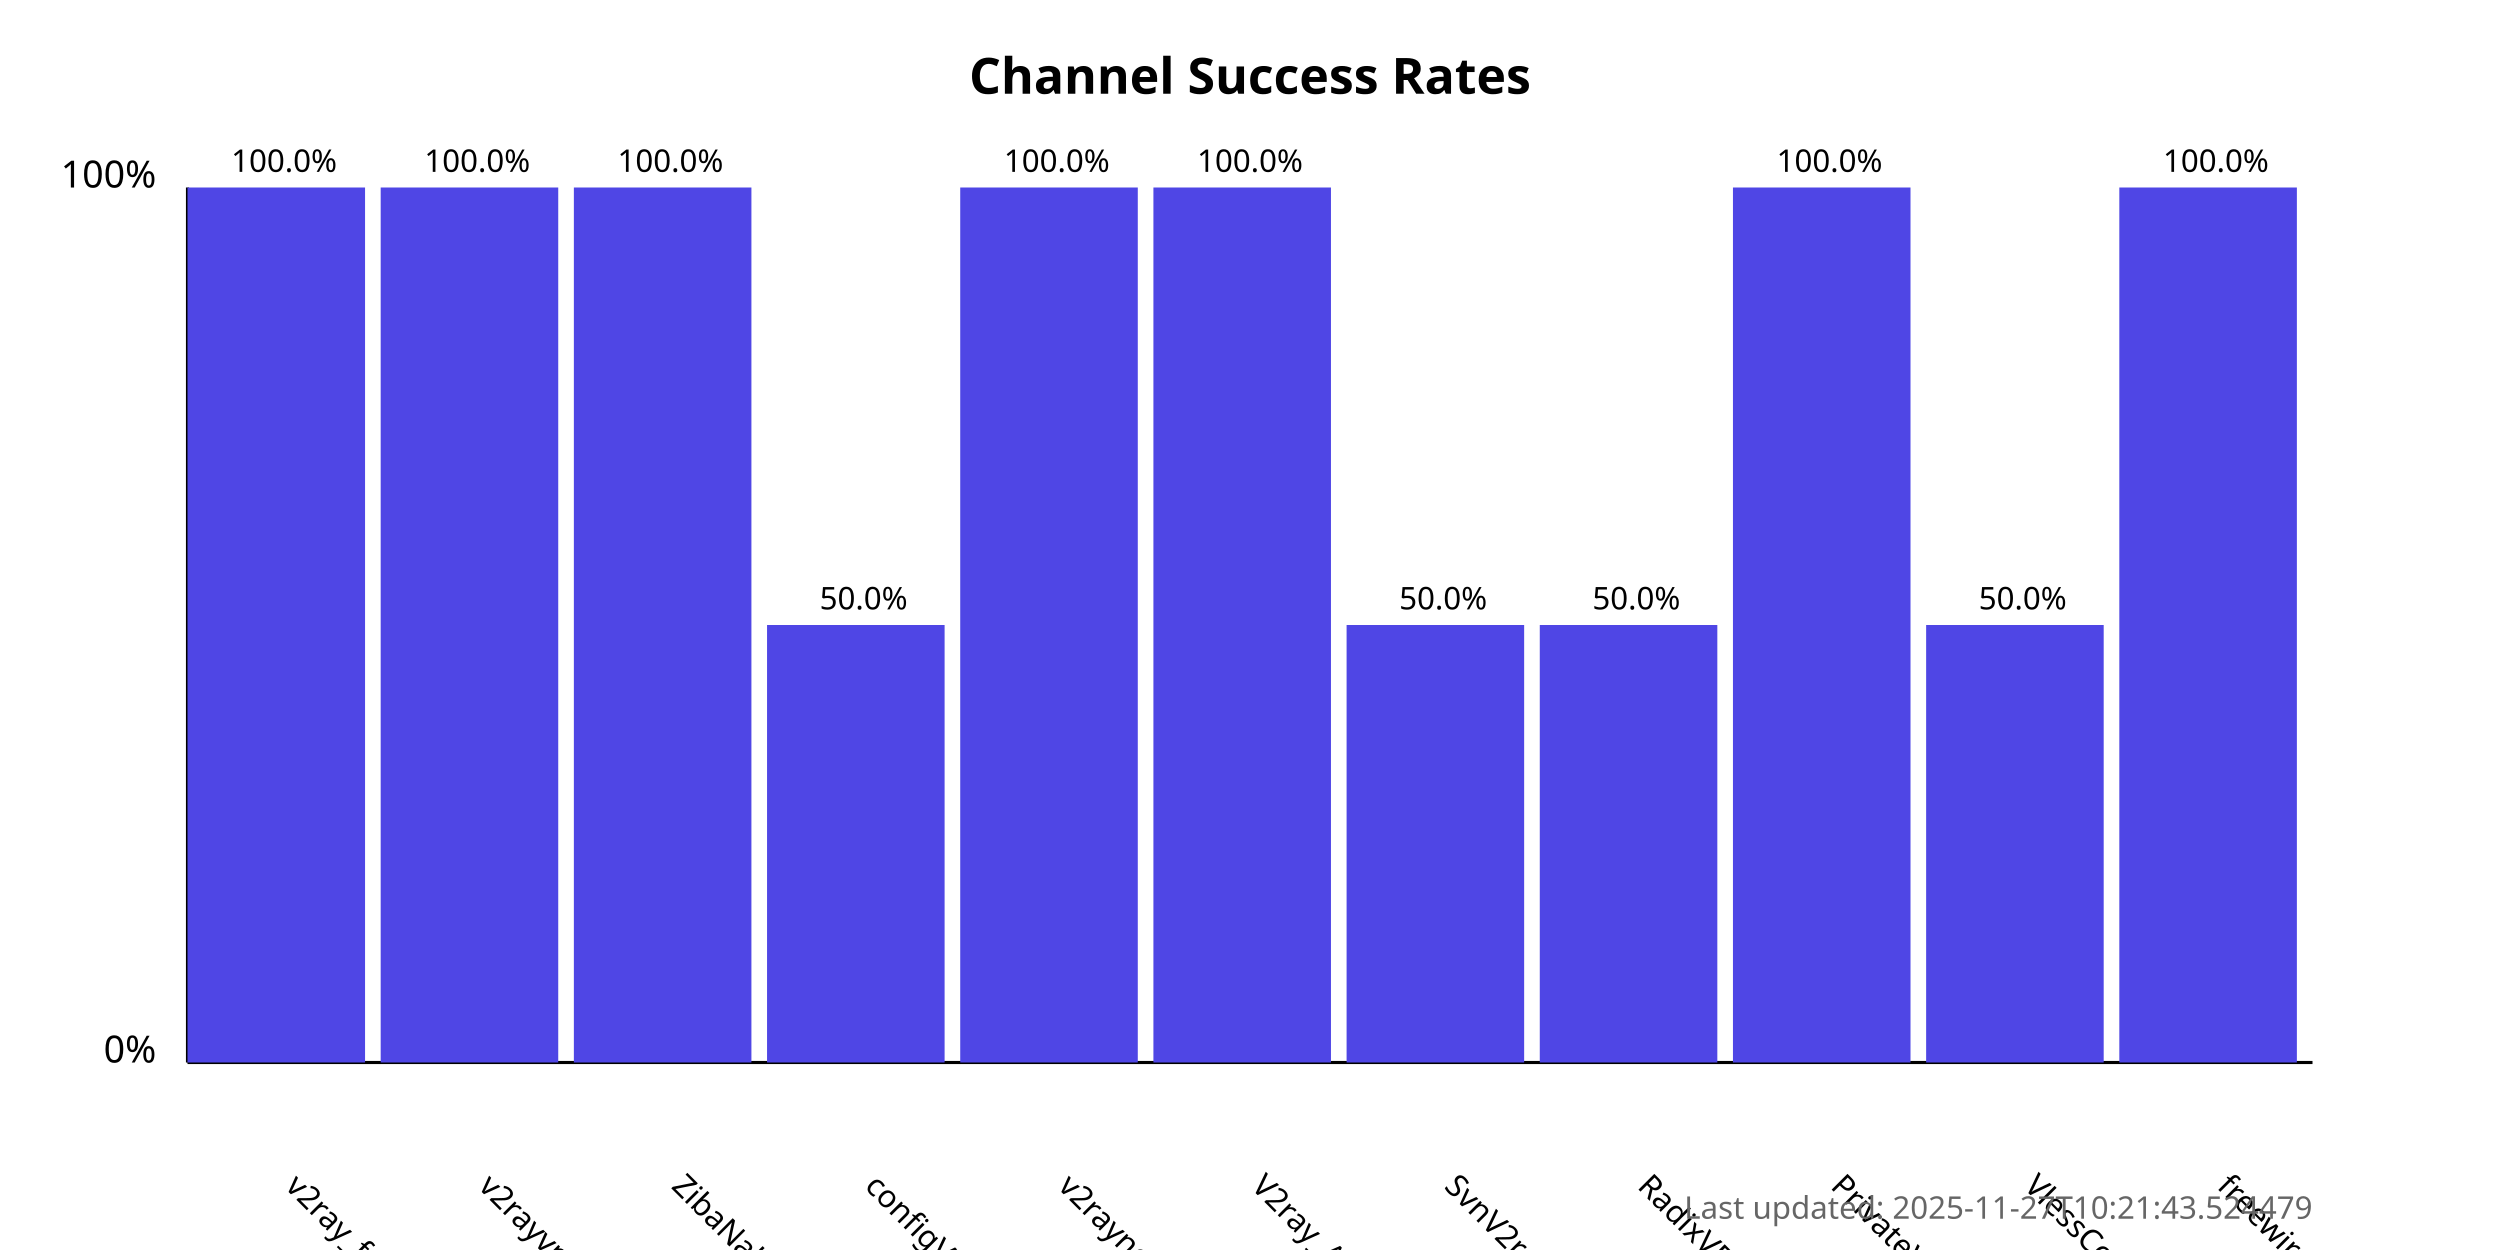
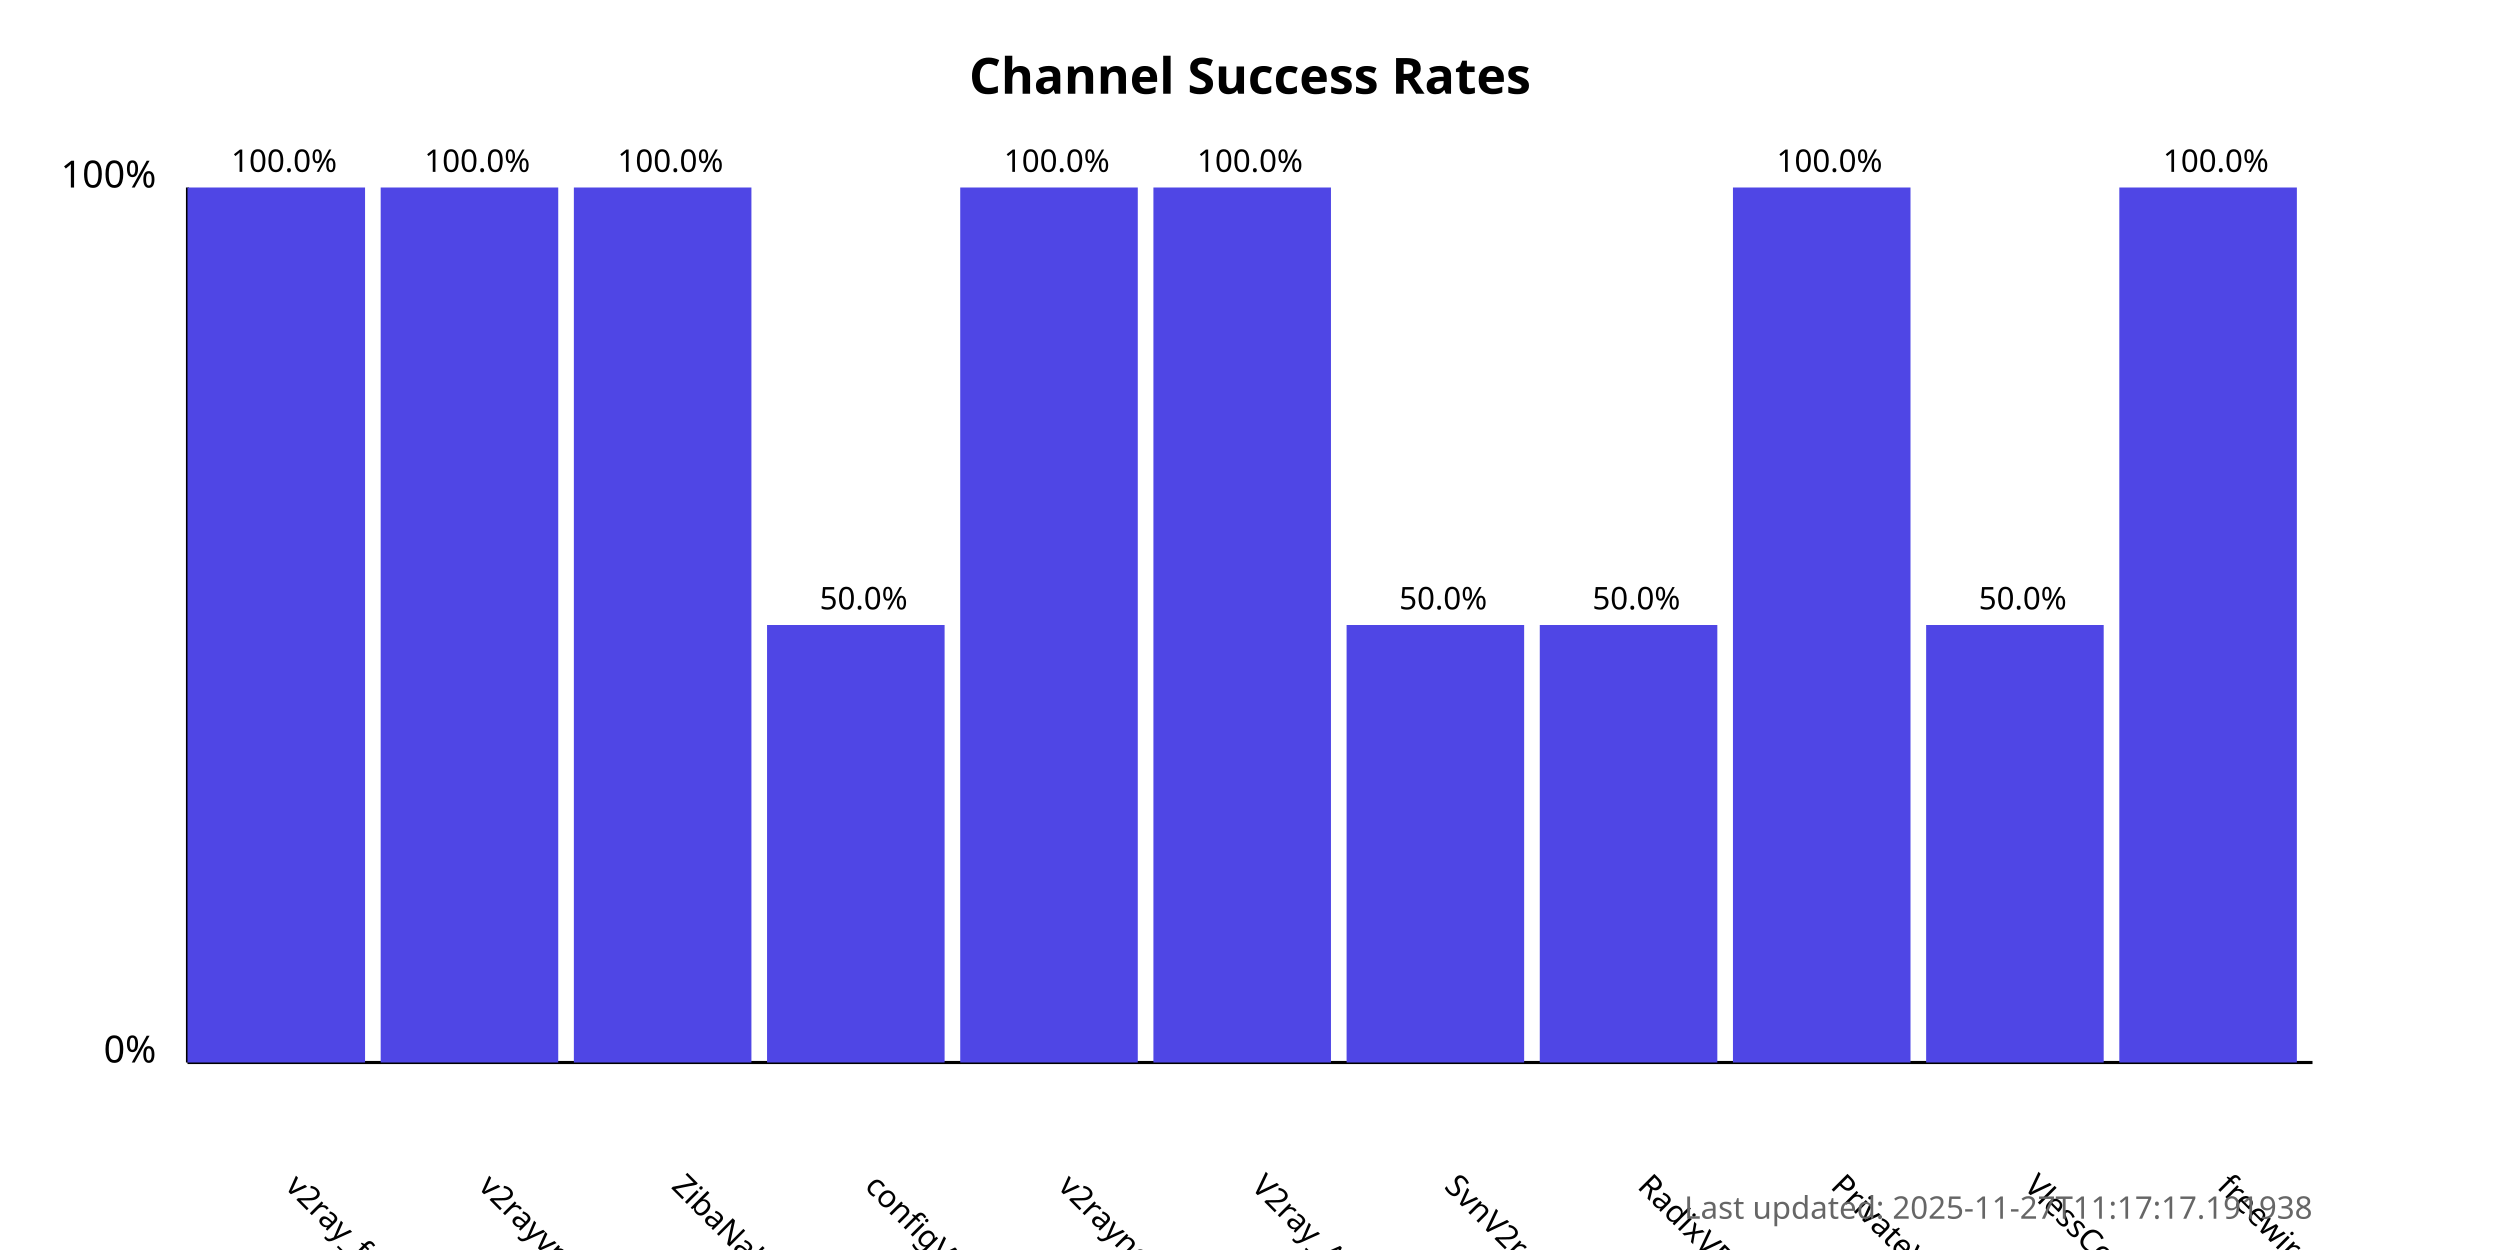
<svg xmlns="http://www.w3.org/2000/svg" width="800" height="400">
  <style>
            .chart-title { font: bold 16px sans-serif; }
            .axis-label { font: 12px sans-serif; }
            .tick-label { font: 10px sans-serif; }
            .bar { fill: #4f46e5; }
            .bar:hover { fill: #6366f1; }
            .timestamp { font: 10px sans-serif; fill: #666; }
        </style>
  <text x="400.0" y="30" text-anchor="middle" class="chart-title">
            Channel Success Rates
        </text>
  <line x1="60" y1="340" x2="60" y2="60" stroke="black" stroke-width="1" />
  <line x1="60" y1="340" x2="740" y2="340" stroke="black" stroke-width="1" />
  <text x="50" y="340" text-anchor="end" class="axis-label">0%</text>
  <text x="50" y="60" text-anchor="end" class="axis-label">100%</text>
  <g>
    <rect x="60" y="60.0" width="56.818" height="280.0" class="bar" />
    <text x="90.909" y="380" transform="rotate(45, 90.90909, 380)" text-anchor="start" class="tick-label">
                v2ray_free_conf
            </text>
    <text x="90.909" y="55.0" text-anchor="middle" class="tick-label">
                100.0%
            </text>
  </g>
  <g>
    <rect x="121.818" y="60.0" width="56.818" height="280.0" class="bar" />
    <text x="152.727" y="380" transform="rotate(45, 152.7273, 380)" text-anchor="start" class="tick-label">
                v2rayvpno
            </text>
    <text x="152.727" y="55.0" text-anchor="middle" class="tick-label">
                100.0%
            </text>
  </g>
  <g>
    <rect x="183.636" y="60.0" width="56.818" height="280.0" class="bar" />
    <text x="214.545" y="380" transform="rotate(45, 214.5455, 380)" text-anchor="start" class="tick-label">
                ZibaNabz
            </text>
    <text x="214.545" y="55.0" text-anchor="middle" class="tick-label">
                100.0%
            </text>
  </g>
  <g>
    <rect x="245.455" y="200.0" width="56.818" height="140.0" class="bar" />
    <text x="276.364" y="380" transform="rotate(45, 276.3636, 380)" text-anchor="start" class="tick-label">
                configV2rayForFree
            </text>
    <text x="276.364" y="195.0" text-anchor="middle" class="tick-label">
                50.0%
            </text>
  </g>
  <g>
    <rect x="307.273" y="60.0" width="56.818" height="280.0" class="bar" />
    <text x="338.182" y="380" transform="rotate(45, 338.1818, 380)" text-anchor="start" class="tick-label">
                v2rayngvpn
            </text>
    <text x="338.182" y="55.0" text-anchor="middle" class="tick-label">
                100.0%
            </text>
  </g>
  <g>
    <rect x="369.091" y="60.0" width="56.818" height="280.0" class="bar" />
    <text x="400.0" y="380" transform="rotate(45, 400.0, 380)" text-anchor="start" class="tick-label">
                V2ray_Alpha
            </text>
    <text x="400.0" y="55.0" text-anchor="middle" class="tick-label">
                100.0%
            </text>
  </g>
  <g>
    <rect x="430.909" y="200.0" width="56.818" height="140.0" class="bar" />
    <text x="461.818" y="380" transform="rotate(45, 461.8182, 380)" text-anchor="start" class="tick-label">
                SvnV2ray
            </text>
    <text x="461.818" y="195.0" text-anchor="middle" class="tick-label">
                50.0%
            </text>
  </g>
  <g>
    <rect x="492.727" y="200.0" width="56.818" height="140.0" class="bar" />
    <text x="523.636" y="380" transform="rotate(45, 523.6364, 380)" text-anchor="start" class="tick-label">
                RadixVPN
            </text>
    <text x="523.636" y="195.0" text-anchor="middle" class="tick-label">
                50.0%
            </text>
  </g>
  <g>
    <rect x="554.545" y="60.0" width="56.818" height="280.0" class="bar" />
    <text x="585.455" y="380" transform="rotate(45, 585.4545, 380)" text-anchor="start" class="tick-label">
                PrivateVPNs
            </text>
    <text x="585.455" y="55.0" text-anchor="middle" class="tick-label">
                100.0%
            </text>
  </g>
  <g>
    <rect x="616.364" y="200.0" width="56.818" height="140.0" class="bar" />
    <text x="647.273" y="380" transform="rotate(45, 647.2727, 380)" text-anchor="start" class="tick-label">
                VlessConfig
            </text>
    <text x="647.273" y="195.0" text-anchor="middle" class="tick-label">
                50.0%
            </text>
  </g>
  <g>
    <rect x="678.182" y="60.0" width="56.818" height="280.0" class="bar" />
    <text x="709.091" y="380" transform="rotate(45, 709.0909, 380)" text-anchor="start" class="tick-label">
                freewireguard
            </text>
    <text x="709.091" y="55.0" text-anchor="middle" class="tick-label">
                100.0%
            </text>
  </g>
  <text x="740" y="390" text-anchor="end" class="timestamp">
-             Last updated: 2025-11-27T10:21:43.524479
+             Last updated: 2025-11-27T11:17:17.191938
        </text>
</svg>
